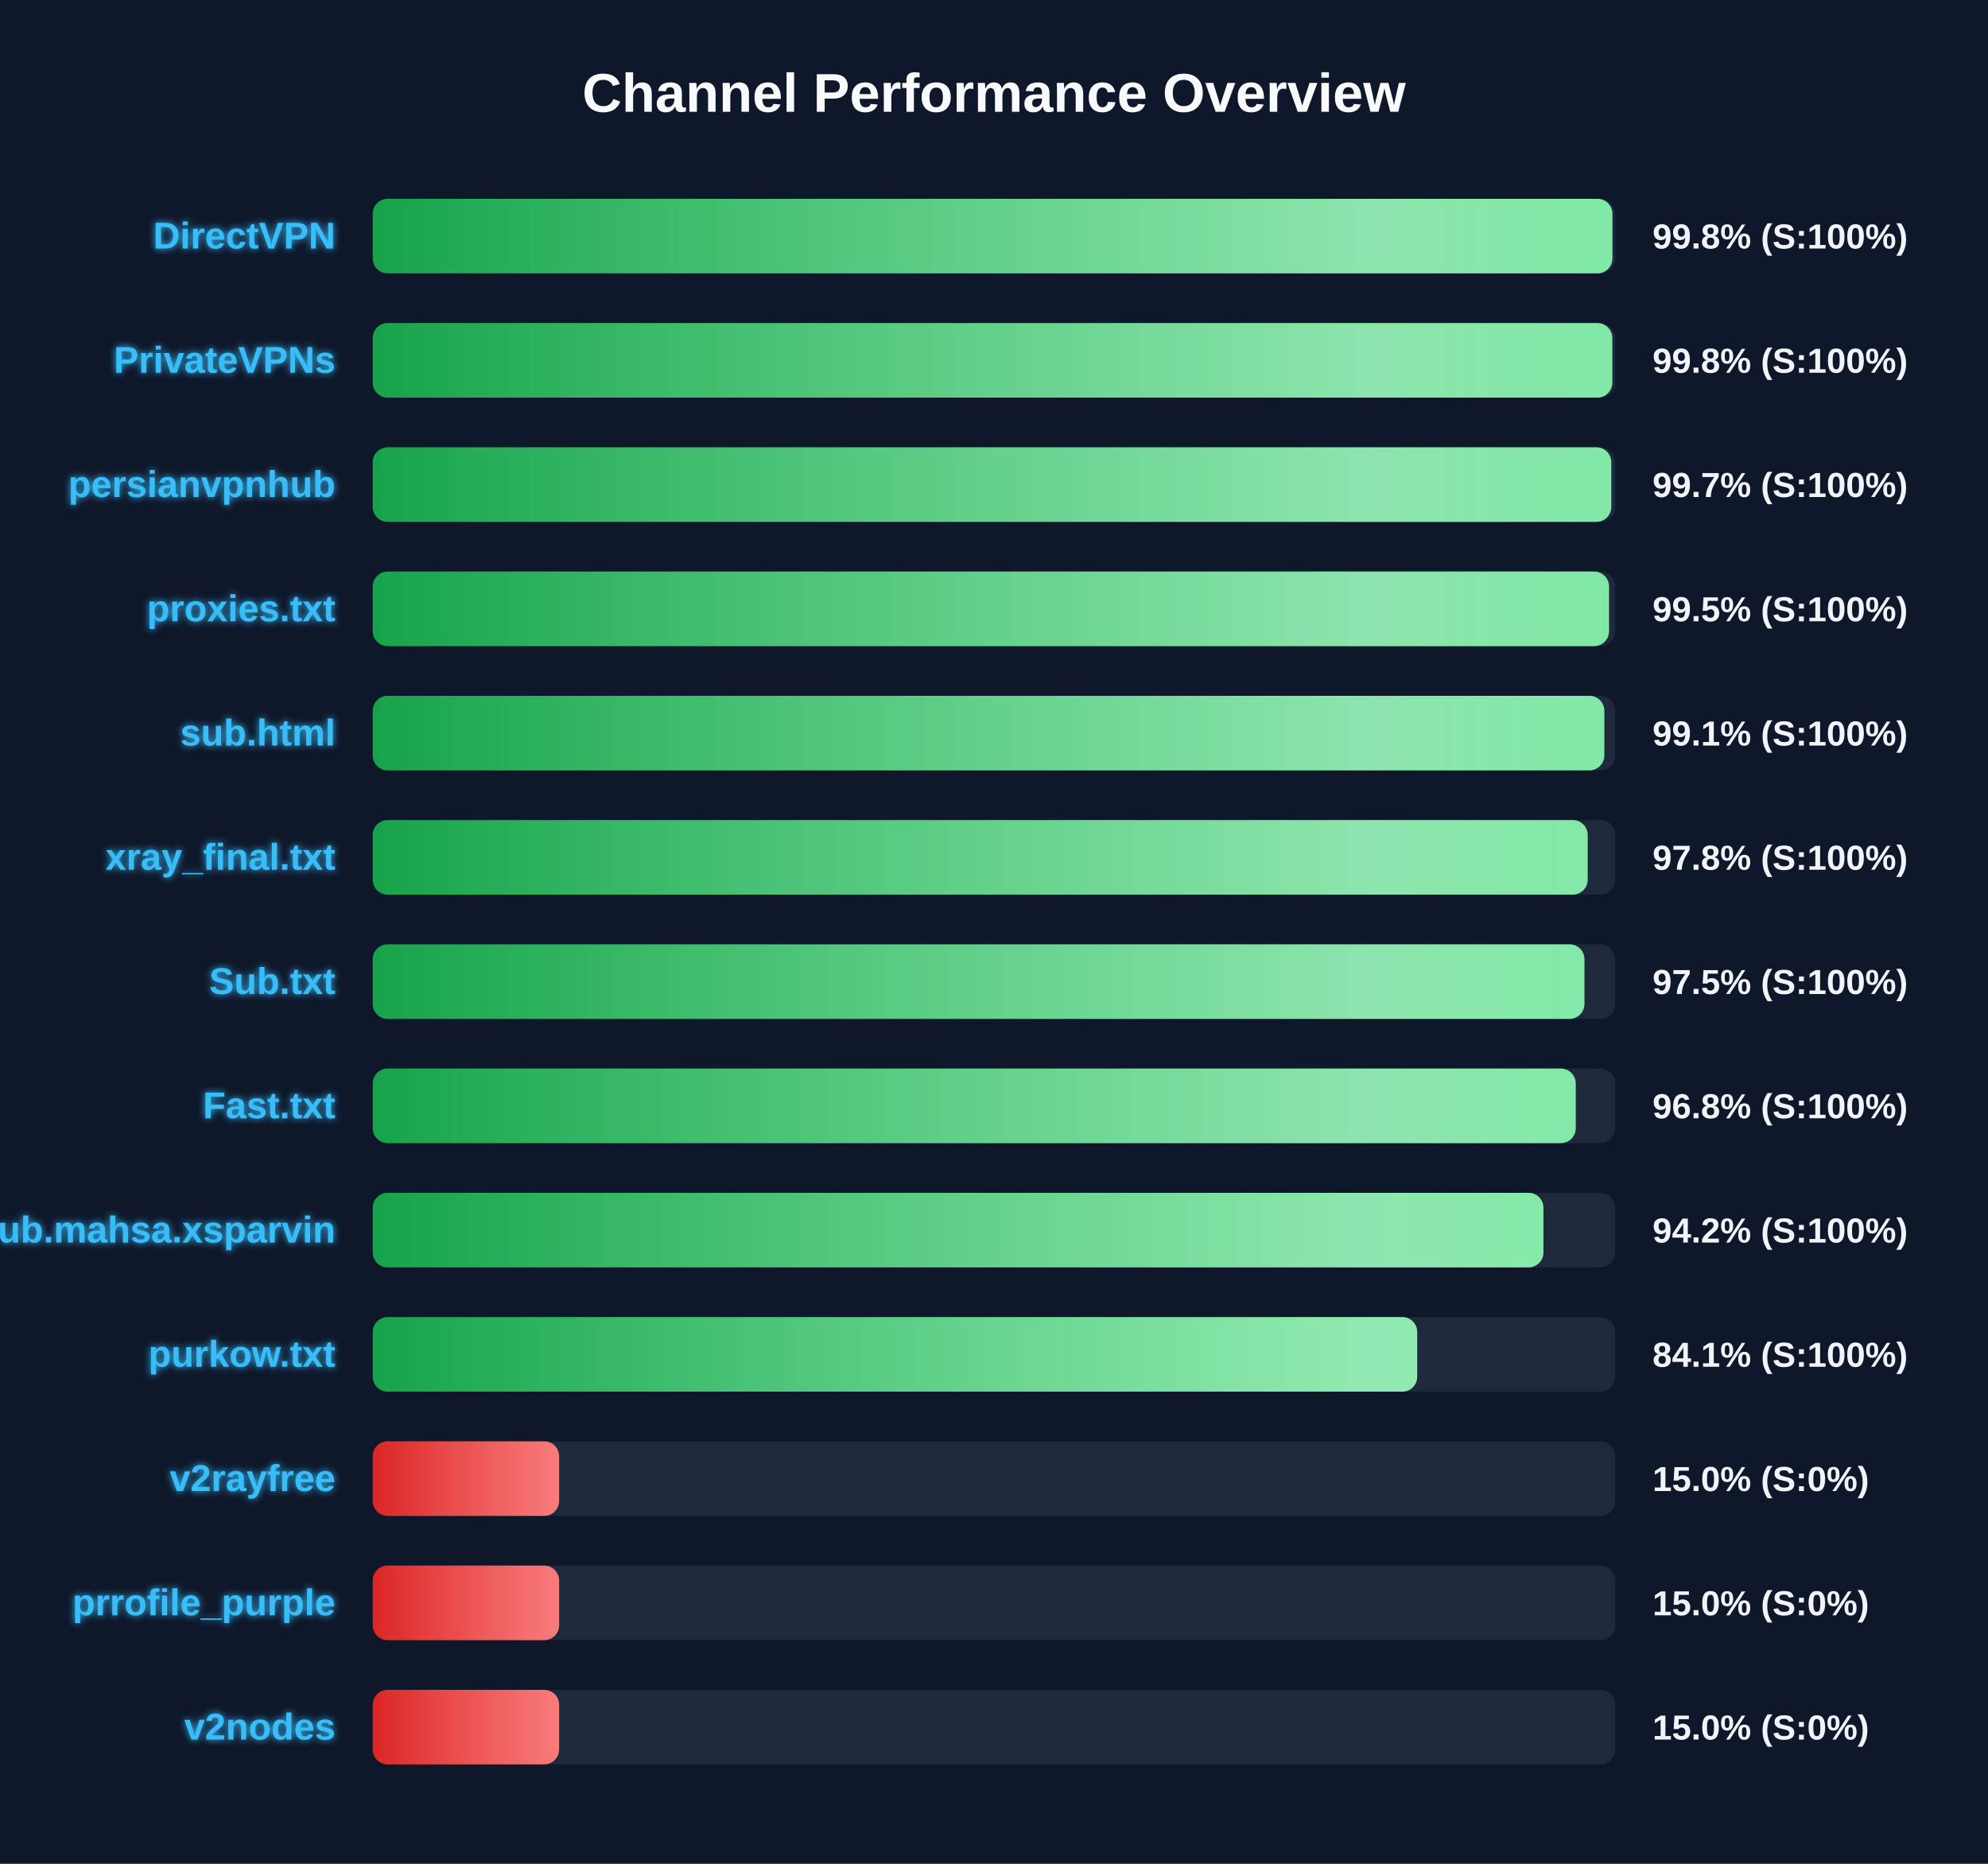
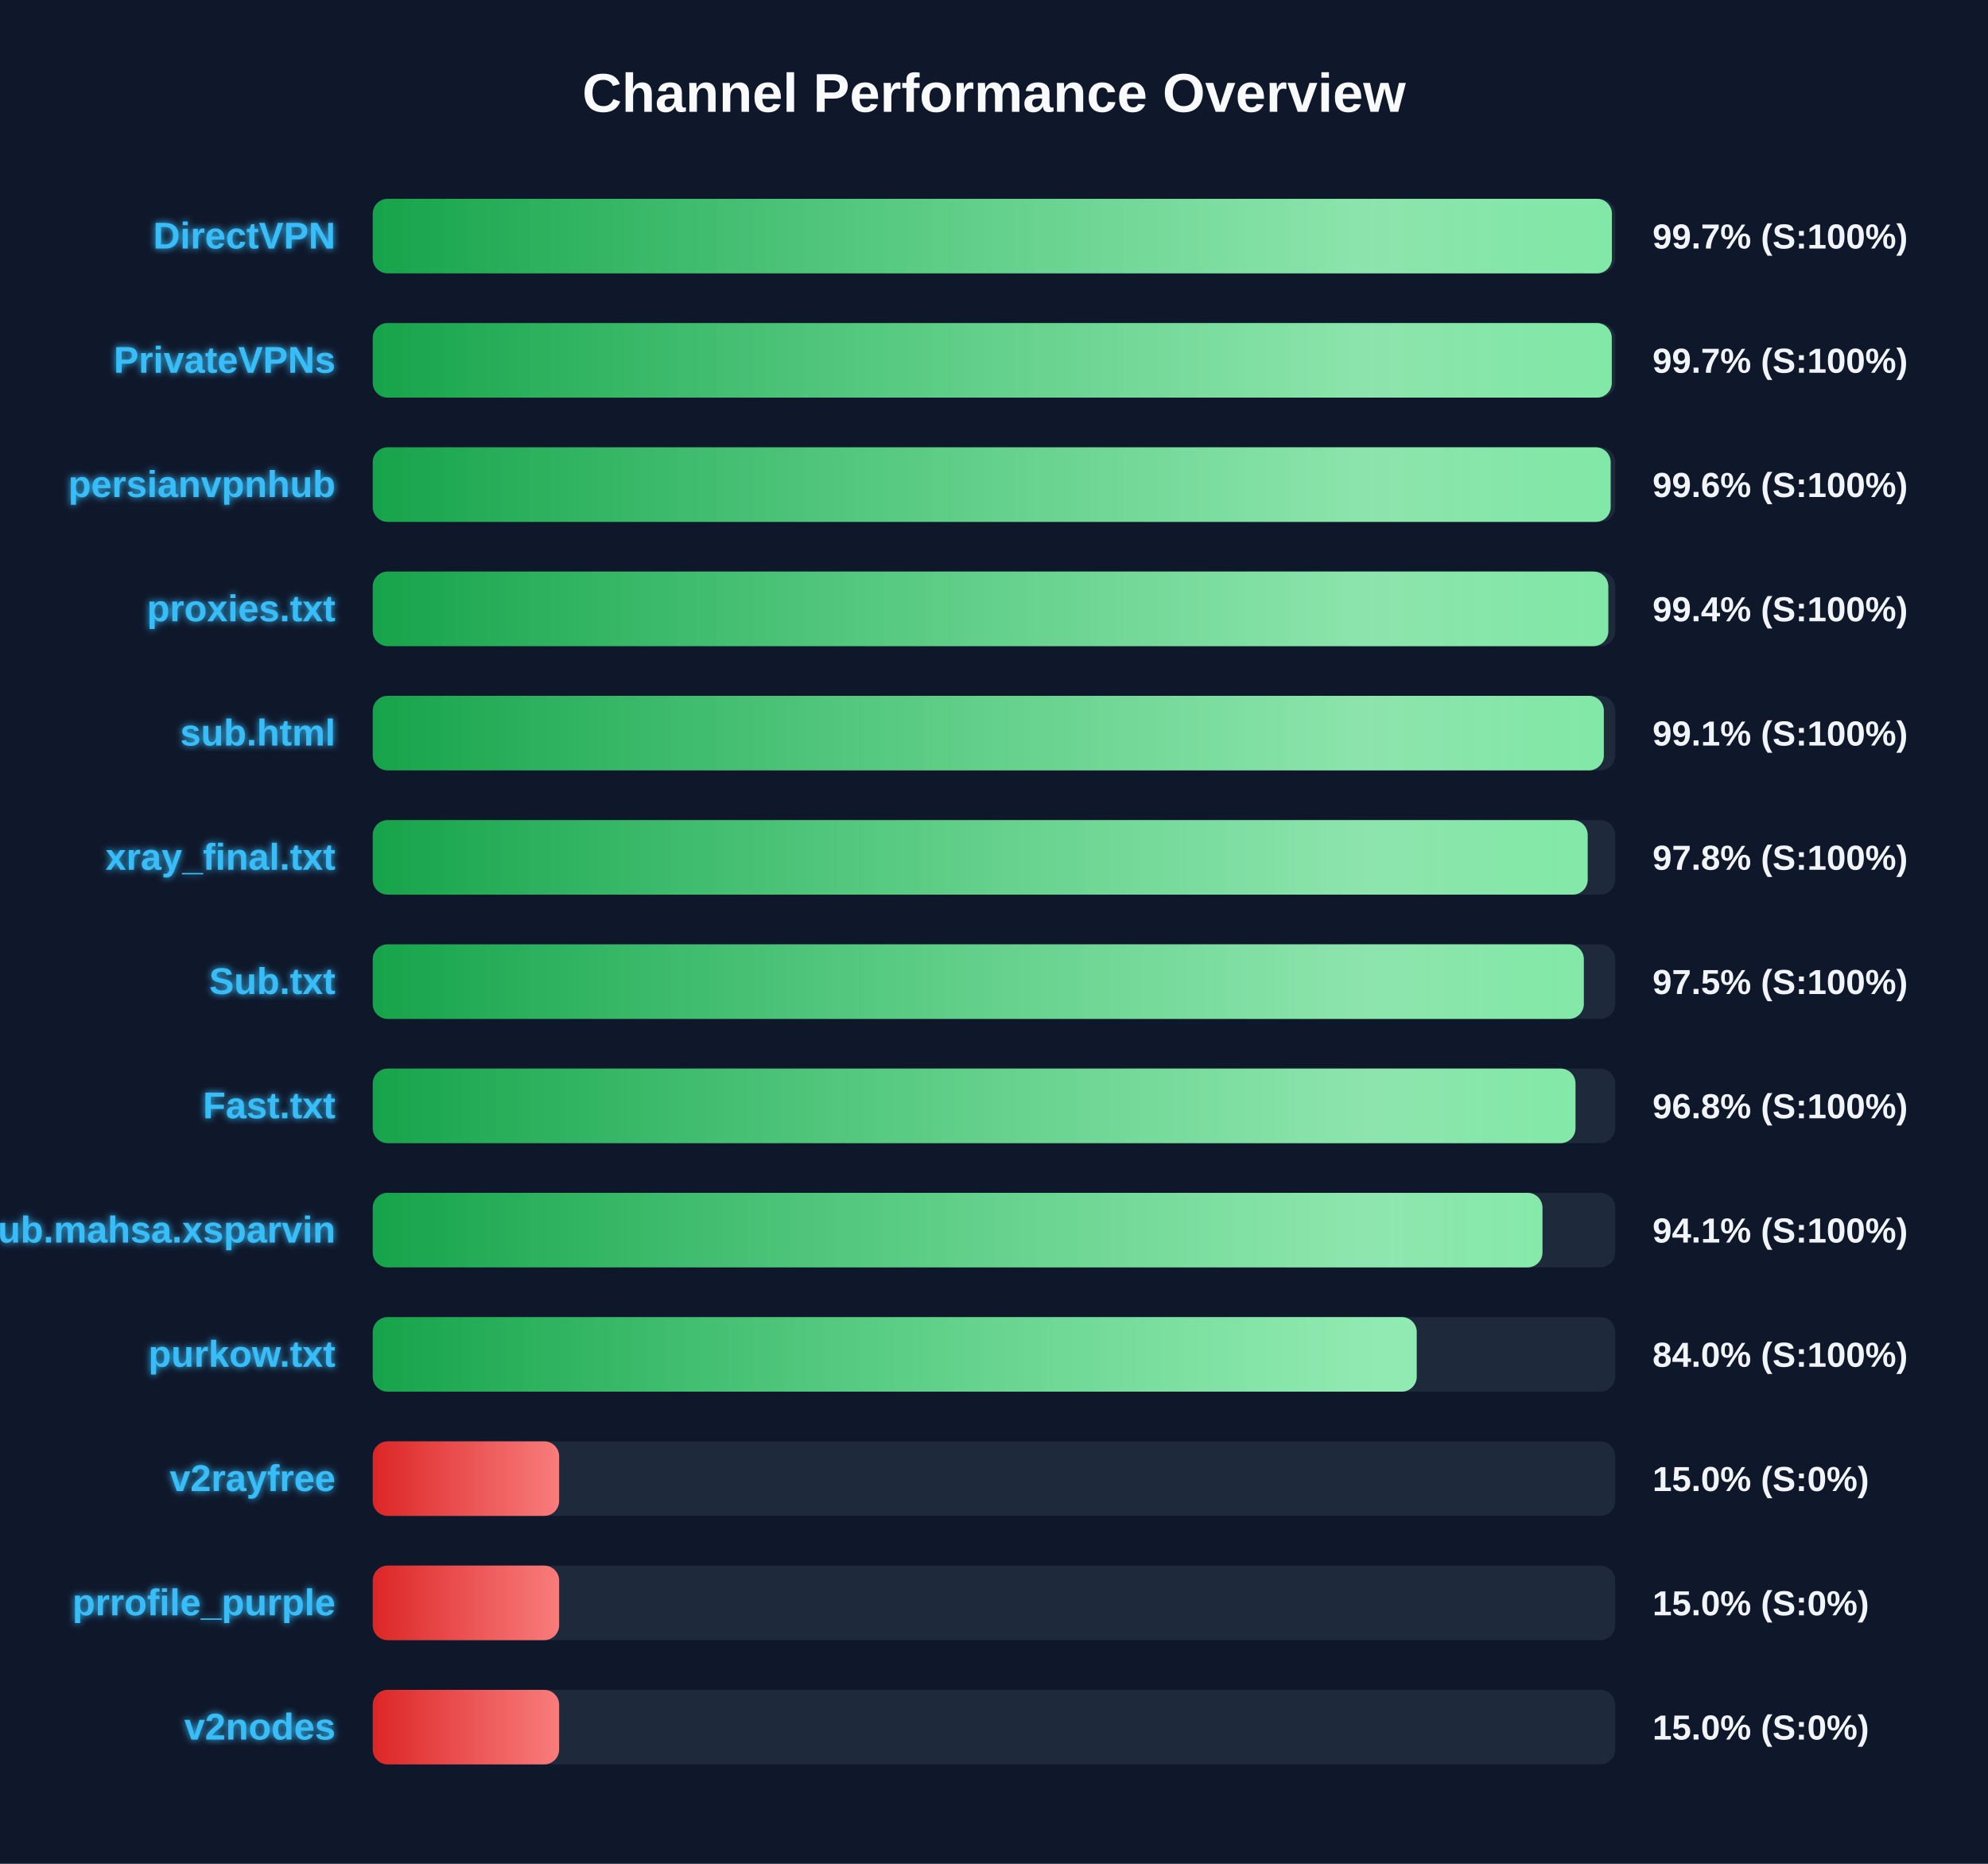
<svg xmlns="http://www.w3.org/2000/svg" width="800" height="750" version="1.1">
  <defs>
    <linearGradient id="grad-green" x1="0%" y1="0%" x2="100%" y2="0%">
      <stop offset="0%" stop-color="#16a34a" />
      <stop offset="100%" stop-color="#4ade80" />
    </linearGradient>
    <linearGradient id="grad-yellow" x1="0%" y1="0%" x2="100%" y2="0%">
      <stop offset="0%" stop-color="#ca8a04" />
      <stop offset="100%" stop-color="#fde047" />
    </linearGradient>
    <linearGradient id="grad-red" x1="0%" y1="0%" x2="100%" y2="0%">
      <stop offset="0%" stop-color="#dc2626" />
      <stop offset="100%" stop-color="#f87171" />
    </linearGradient>
    <linearGradient id="shimmer" x1="0%" y1="0%" x2="100%" y2="0%">
      <stop offset="0%" stop-color="rgba(255,255,255,0)" />
      <stop offset="50%" stop-color="rgba(255,255,255,0.4)" />
      <stop offset="100%" stop-color="rgba(255,255,255,0)" />
    </linearGradient>
    <filter id="glow" x="-20%" y="-20%" width="140%" height="140%">
      <feGaussianBlur stdDeviation="1.5" result="blur" />
      <feComposite in="SourceGraphic" in2="blur" operator="over" />
    </filter>
  </defs>
  <style>
        .bg-rect { fill: #0f172a; }
        .title { font: bold 22px 'Segoe UI', Arial, sans-serif; fill: #f8fafc; }
        .row { font: bold 15px 'Segoe UI', Arial, sans-serif; fill: #38bdf8; filter: url(#glow); }
        .score { font: bold 14px 'Segoe UI', Arial, sans-serif; fill: #f1f5f9; }
        @keyframes shimmer-anim {
            0% { transform: translateX(-100%); }
            100% { transform: translateX(200%); }
        }
        .shimmer-rect {
            animation: shimmer-anim 2.5s infinite linear;
        }
    </style>
  <rect width="100%" height="100%" class="bg-rect" />
  <text x="400" y="45" text-anchor="middle" class="title">Channel Performance Overview</text>
  <rect x="150" y="80" width="500" height="30" fill="#1e293b" rx="6" />
  <clipPath id="clip-0">
-     <rect x="150" y="80" width="498.85" height="30" rx="6" />
+     <rect x="150" y="80" width="498.65" height="30" rx="6" />
  </clipPath>
-   <rect x="150" y="80" width="498.85" height="30" fill="url(#grad-green)" rx="6" />
+   <rect x="150" y="80" width="498.65" height="30" fill="url(#grad-green)" rx="6" />
  <g clip-path="url(#clip-0)">
    <rect x="150" y="80" width="100%" height="30" fill="url(#shimmer)" class="shimmer-rect" />
  </g>
  <text x="135" y="100" text-anchor="end" class="row">DirectVPN</text>
-   <text x="665" y="100" text-anchor="start" class="score">99.8% (S:100%)</text>
+   <text x="665" y="100" text-anchor="start" class="score">99.7% (S:100%)</text>
  <rect x="150" y="130" width="500" height="30" fill="#1e293b" rx="6" />
  <clipPath id="clip-1">
-     <rect x="150" y="130" width="498.8" height="30" rx="6" />
+     <rect x="150" y="130" width="498.6" height="30" rx="6" />
  </clipPath>
-   <rect x="150" y="130" width="498.8" height="30" fill="url(#grad-green)" rx="6" />
+   <rect x="150" y="130" width="498.6" height="30" fill="url(#grad-green)" rx="6" />
  <g clip-path="url(#clip-1)">
    <rect x="150" y="130" width="100%" height="30" fill="url(#shimmer)" class="shimmer-rect" />
  </g>
  <text x="135" y="150" text-anchor="end" class="row">PrivateVPNs</text>
-   <text x="665" y="150" text-anchor="start" class="score">99.8% (S:100%)</text>
+   <text x="665" y="150" text-anchor="start" class="score">99.7% (S:100%)</text>
  <rect x="150" y="180" width="500" height="30" fill="#1e293b" rx="6" />
  <clipPath id="clip-2">
-     <rect x="150" y="180" width="498.4" height="30" rx="6" />
+     <rect x="150" y="180" width="498.15" height="30" rx="6" />
  </clipPath>
-   <rect x="150" y="180" width="498.4" height="30" fill="url(#grad-green)" rx="6" />
+   <rect x="150" y="180" width="498.15" height="30" fill="url(#grad-green)" rx="6" />
  <g clip-path="url(#clip-2)">
    <rect x="150" y="180" width="100%" height="30" fill="url(#shimmer)" class="shimmer-rect" />
  </g>
  <text x="135" y="200" text-anchor="end" class="row">persianvpnhub</text>
-   <text x="665" y="200" text-anchor="start" class="score">99.7% (S:100%)</text>
+   <text x="665" y="200" text-anchor="start" class="score">99.6% (S:100%)</text>
  <rect x="150" y="230" width="500" height="30" fill="#1e293b" rx="6" />
  <clipPath id="clip-3">
-     <rect x="150" y="230" width="497.5" height="30" rx="6" />
+     <rect x="150" y="230" width="497.2" height="30" rx="6" />
  </clipPath>
-   <rect x="150" y="230" width="497.5" height="30" fill="url(#grad-green)" rx="6" />
+   <rect x="150" y="230" width="497.2" height="30" fill="url(#grad-green)" rx="6" />
  <g clip-path="url(#clip-3)">
    <rect x="150" y="230" width="100%" height="30" fill="url(#shimmer)" class="shimmer-rect" />
  </g>
  <text x="135" y="250" text-anchor="end" class="row">proxies.txt</text>
-   <text x="665" y="250" text-anchor="start" class="score">99.5% (S:100%)</text>
+   <text x="665" y="250" text-anchor="start" class="score">99.4% (S:100%)</text>
  <rect x="150" y="280" width="500" height="30" fill="#1e293b" rx="6" />
  <clipPath id="clip-4">
-     <rect x="150" y="280" width="495.6" height="30" rx="6" />
+     <rect x="150" y="280" width="495.4" height="30" rx="6" />
  </clipPath>
-   <rect x="150" y="280" width="495.6" height="30" fill="url(#grad-green)" rx="6" />
+   <rect x="150" y="280" width="495.4" height="30" fill="url(#grad-green)" rx="6" />
  <g clip-path="url(#clip-4)">
    <rect x="150" y="280" width="100%" height="30" fill="url(#shimmer)" class="shimmer-rect" />
  </g>
  <text x="135" y="300" text-anchor="end" class="row">sub.html</text>
  <text x="665" y="300" text-anchor="start" class="score">99.1% (S:100%)</text>
  <rect x="150" y="330" width="500" height="30" fill="#1e293b" rx="6" />
  <clipPath id="clip-5">
    <rect x="150" y="330" width="488.9" height="30" rx="6" />
  </clipPath>
  <rect x="150" y="330" width="488.9" height="30" fill="url(#grad-green)" rx="6" />
  <g clip-path="url(#clip-5)">
    <rect x="150" y="330" width="100%" height="30" fill="url(#shimmer)" class="shimmer-rect" />
  </g>
  <text x="135" y="350" text-anchor="end" class="row">xray_final.txt</text>
  <text x="665" y="350" text-anchor="start" class="score">97.8% (S:100%)</text>
  <rect x="150" y="380" width="500" height="30" fill="#1e293b" rx="6" />
  <clipPath id="clip-6">
-     <rect x="150" y="380" width="487.6" height="30" rx="6" />
+     <rect x="150" y="380" width="487.35" height="30" rx="6" />
  </clipPath>
-   <rect x="150" y="380" width="487.6" height="30" fill="url(#grad-green)" rx="6" />
+   <rect x="150" y="380" width="487.35" height="30" fill="url(#grad-green)" rx="6" />
  <g clip-path="url(#clip-6)">
    <rect x="150" y="380" width="100%" height="30" fill="url(#shimmer)" class="shimmer-rect" />
  </g>
  <text x="135" y="400" text-anchor="end" class="row">Sub.txt</text>
  <text x="665" y="400" text-anchor="start" class="score">97.5% (S:100%)</text>
  <rect x="150" y="430" width="500" height="30" fill="#1e293b" rx="6" />
  <clipPath id="clip-7">
-     <rect x="150" y="430" width="484.1" height="30" rx="6" />
+     <rect x="150" y="430" width="484.0" height="30" rx="6" />
  </clipPath>
-   <rect x="150" y="430" width="484.1" height="30" fill="url(#grad-green)" rx="6" />
+   <rect x="150" y="430" width="484.0" height="30" fill="url(#grad-green)" rx="6" />
  <g clip-path="url(#clip-7)">
    <rect x="150" y="430" width="100%" height="30" fill="url(#shimmer)" class="shimmer-rect" />
  </g>
  <text x="135" y="450" text-anchor="end" class="row">Fast.txt</text>
  <text x="665" y="450" text-anchor="start" class="score">96.8% (S:100%)</text>
  <rect x="150" y="480" width="500" height="30" fill="#1e293b" rx="6" />
  <clipPath id="clip-8">
-     <rect x="150" y="480" width="471.1" height="30" rx="6" />
+     <rect x="150" y="480" width="470.7" height="30" rx="6" />
  </clipPath>
-   <rect x="150" y="480" width="471.1" height="30" fill="url(#grad-green)" rx="6" />
+   <rect x="150" y="480" width="470.7" height="30" fill="url(#grad-green)" rx="6" />
  <g clip-path="url(#clip-8)">
    <rect x="150" y="480" width="100%" height="30" fill="url(#shimmer)" class="shimmer-rect" />
  </g>
  <text x="135" y="500" text-anchor="end" class="row">Sub.mahsa.xsparvin</text>
-   <text x="665" y="500" text-anchor="start" class="score">94.2% (S:100%)</text>
+   <text x="665" y="500" text-anchor="start" class="score">94.1% (S:100%)</text>
  <rect x="150" y="530" width="500" height="30" fill="#1e293b" rx="6" />
  <clipPath id="clip-9">
-     <rect x="150" y="530" width="420.3" height="30" rx="6" />
+     <rect x="150" y="530" width="420.1" height="30" rx="6" />
  </clipPath>
-   <rect x="150" y="530" width="420.3" height="30" fill="url(#grad-green)" rx="6" />
+   <rect x="150" y="530" width="420.1" height="30" fill="url(#grad-green)" rx="6" />
  <g clip-path="url(#clip-9)">
    <rect x="150" y="530" width="100%" height="30" fill="url(#shimmer)" class="shimmer-rect" />
  </g>
  <text x="135" y="550" text-anchor="end" class="row">purkow.txt</text>
-   <text x="665" y="550" text-anchor="start" class="score">84.1% (S:100%)</text>
+   <text x="665" y="550" text-anchor="start" class="score">84.0% (S:100%)</text>
  <rect x="150" y="580" width="500" height="30" fill="#1e293b" rx="6" />
  <clipPath id="clip-10">
    <rect x="150" y="580" width="75.0" height="30" rx="6" />
  </clipPath>
  <rect x="150" y="580" width="75.0" height="30" fill="url(#grad-red)" rx="6" />
  <g clip-path="url(#clip-10)">
    <rect x="150" y="580" width="100%" height="30" fill="url(#shimmer)" class="shimmer-rect" />
  </g>
  <text x="135" y="600" text-anchor="end" class="row">v2rayfree</text>
  <text x="665" y="600" text-anchor="start" class="score">15.0% (S:0%)</text>
  <rect x="150" y="630" width="500" height="30" fill="#1e293b" rx="6" />
  <clipPath id="clip-11">
    <rect x="150" y="630" width="75.0" height="30" rx="6" />
  </clipPath>
  <rect x="150" y="630" width="75.0" height="30" fill="url(#grad-red)" rx="6" />
  <g clip-path="url(#clip-11)">
    <rect x="150" y="630" width="100%" height="30" fill="url(#shimmer)" class="shimmer-rect" />
  </g>
  <text x="135" y="650" text-anchor="end" class="row">prrofile_purple</text>
  <text x="665" y="650" text-anchor="start" class="score">15.0% (S:0%)</text>
  <rect x="150" y="680" width="500" height="30" fill="#1e293b" rx="6" />
  <clipPath id="clip-12">
    <rect x="150" y="680" width="75.0" height="30" rx="6" />
  </clipPath>
  <rect x="150" y="680" width="75.0" height="30" fill="url(#grad-red)" rx="6" />
  <g clip-path="url(#clip-12)">
    <rect x="150" y="680" width="100%" height="30" fill="url(#shimmer)" class="shimmer-rect" />
  </g>
  <text x="135" y="700" text-anchor="end" class="row">v2nodes</text>
  <text x="665" y="700" text-anchor="start" class="score">15.0% (S:0%)</text>
</svg>
